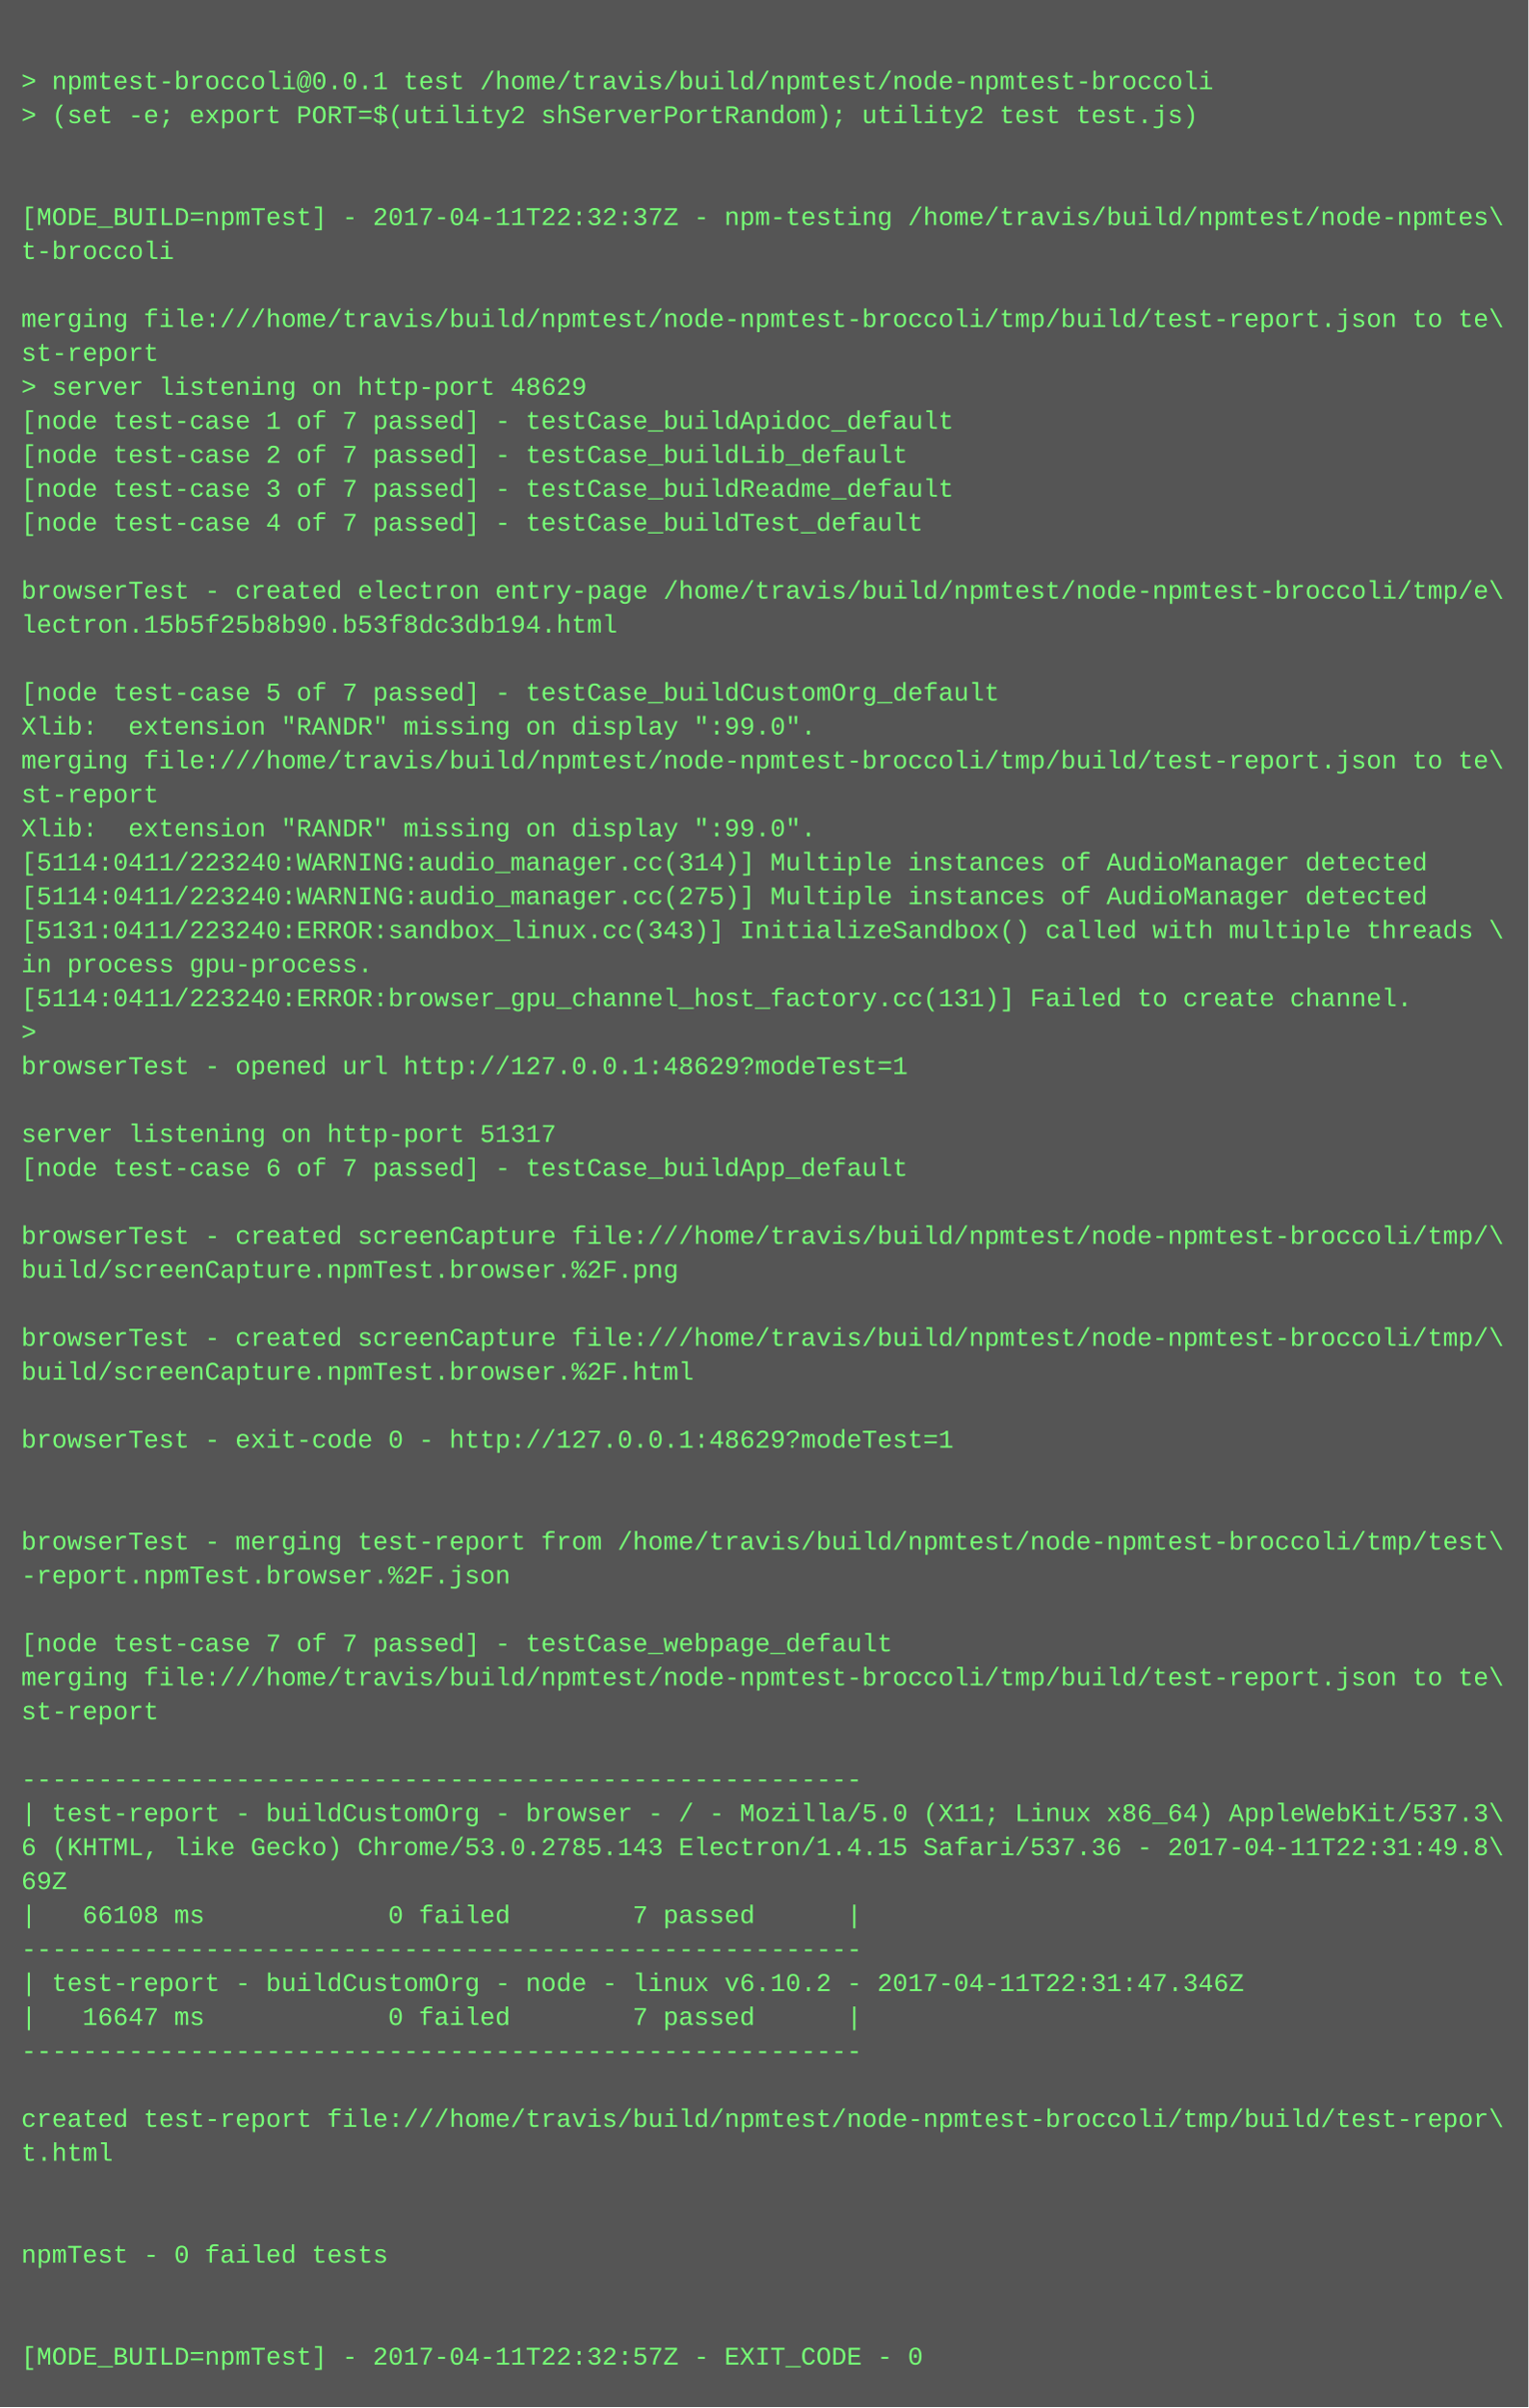
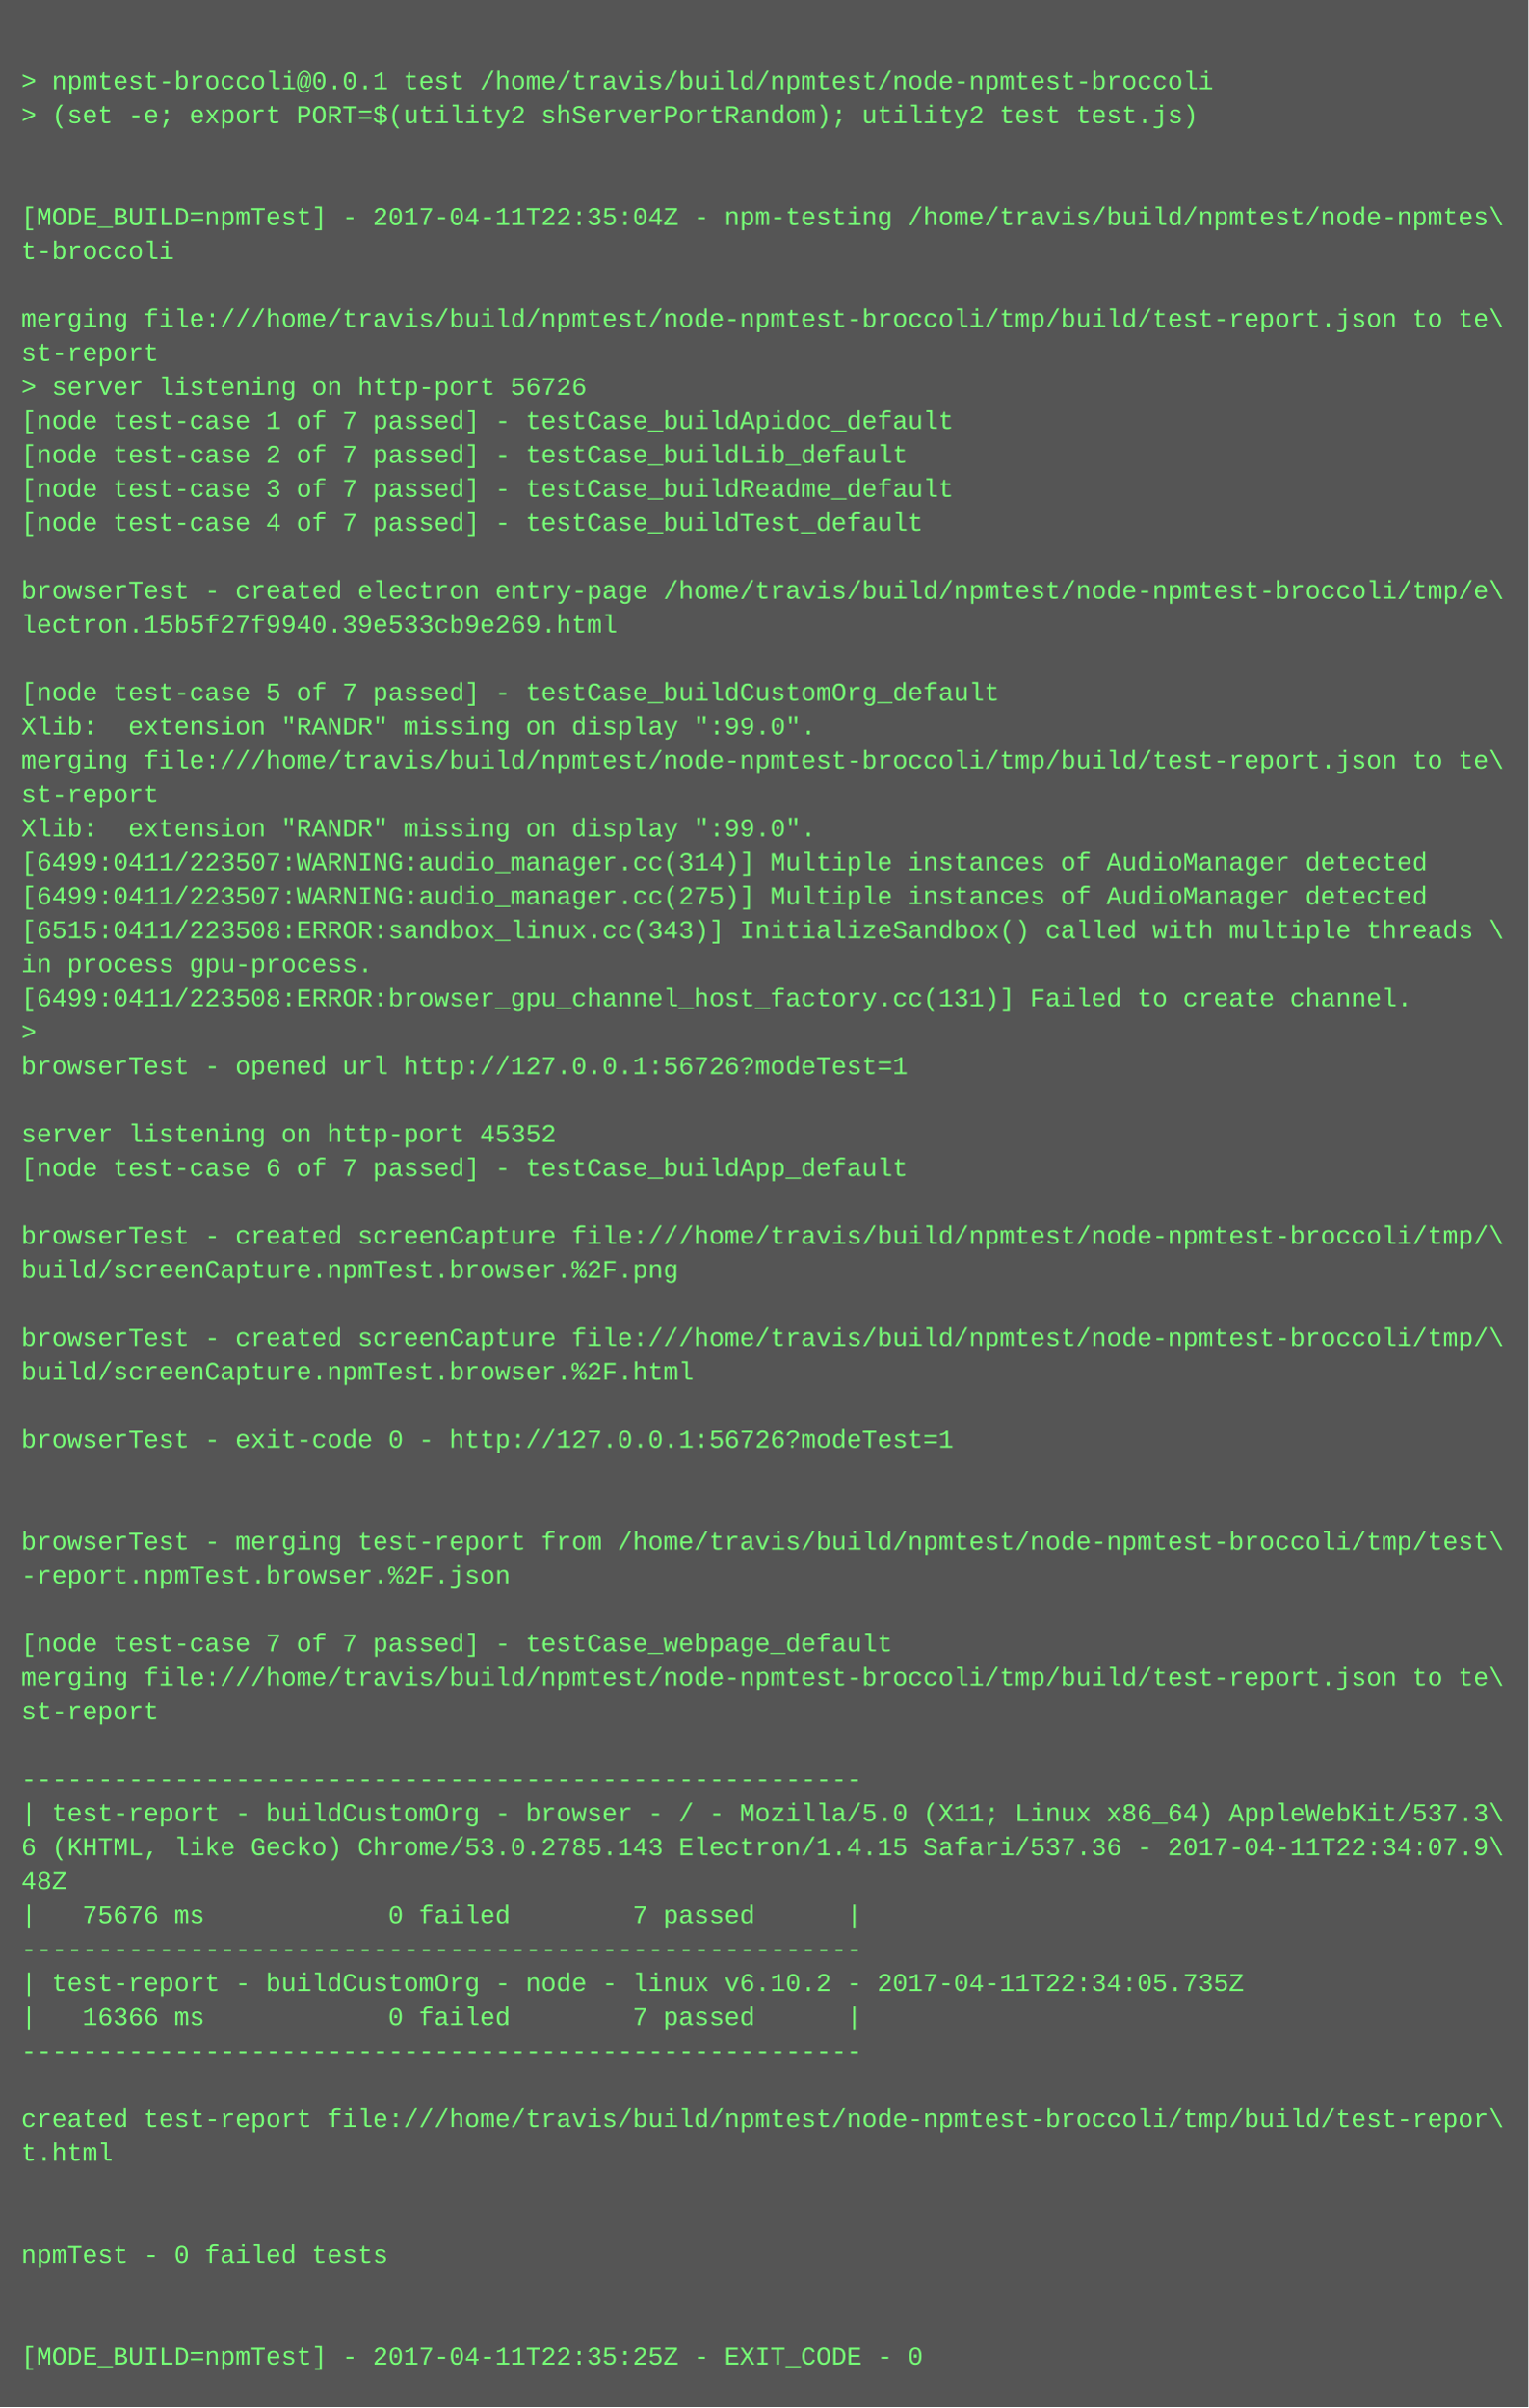
<svg xmlns="http://www.w3.org/2000/svg" height="1134" width="720">
  <rect height="1134" fill="#555" width="720" />
  <text fill="#7f7" font-family="Courier New" font-size="12" xml:space="preserve">
    <tspan x="10" y="26" />
    <tspan x="10" y="42">&gt; npmtest-broccoli@0.0.1 test /home/travis/build/npmtest/node-npmtest-broccoli</tspan>
    <tspan x="10" y="58">&gt; (set -e; export PORT=$(utility2 shServerPortRandom); utility2 test test.js)</tspan>
    <tspan x="10" y="74" />
    <tspan x="10" y="90" />
-     <tspan x="10" y="106">[MODE_BUILD=npmTest] - 2017-04-11T22:32:37Z - npm-testing /home/travis/build/npmtest/node-npmtes\</tspan>
+     <tspan x="10" y="106">[MODE_BUILD=npmTest] - 2017-04-11T22:35:04Z - npm-testing /home/travis/build/npmtest/node-npmtes\</tspan>
    <tspan x="10" y="122">t-broccoli</tspan>
    <tspan x="10" y="138" />
    <tspan x="10" y="154">merging file:///home/travis/build/npmtest/node-npmtest-broccoli/tmp/build/test-report.json to te\</tspan>
    <tspan x="10" y="170">st-report</tspan>
-     <tspan x="10" y="186">&gt; server listening on http-port 48629</tspan>
+     <tspan x="10" y="186">&gt; server listening on http-port 56726</tspan>
    <tspan x="10" y="202">[node test-case 1 of 7 passed] - testCase_buildApidoc_default</tspan>
    <tspan x="10" y="218">[node test-case 2 of 7 passed] - testCase_buildLib_default</tspan>
    <tspan x="10" y="234">[node test-case 3 of 7 passed] - testCase_buildReadme_default</tspan>
    <tspan x="10" y="250">[node test-case 4 of 7 passed] - testCase_buildTest_default</tspan>
    <tspan x="10" y="266" />
    <tspan x="10" y="282">browserTest - created electron entry-page /home/travis/build/npmtest/node-npmtest-broccoli/tmp/e\</tspan>
-     <tspan x="10" y="298">lectron.15b5f25b8b90.b53f8dc3db194.html</tspan>
+     <tspan x="10" y="298">lectron.15b5f27f9940.39e533cb9e269.html</tspan>
    <tspan x="10" y="314" />
    <tspan x="10" y="330">[node test-case 5 of 7 passed] - testCase_buildCustomOrg_default</tspan>
    <tspan x="10" y="346">Xlib:  extension "RANDR" missing on display ":99.0".</tspan>
    <tspan x="10" y="362">merging file:///home/travis/build/npmtest/node-npmtest-broccoli/tmp/build/test-report.json to te\</tspan>
    <tspan x="10" y="378">st-report</tspan>
    <tspan x="10" y="394">Xlib:  extension "RANDR" missing on display ":99.0".</tspan>
-     <tspan x="10" y="410">[5114:0411/223240:WARNING:audio_manager.cc(314)] Multiple instances of AudioManager detected</tspan>
-     <tspan x="10" y="426">[5114:0411/223240:WARNING:audio_manager.cc(275)] Multiple instances of AudioManager detected</tspan>
-     <tspan x="10" y="442">[5131:0411/223240:ERROR:sandbox_linux.cc(343)] InitializeSandbox() called with multiple threads \</tspan>
+     <tspan x="10" y="410">[6499:0411/223507:WARNING:audio_manager.cc(314)] Multiple instances of AudioManager detected</tspan>
+     <tspan x="10" y="426">[6499:0411/223507:WARNING:audio_manager.cc(275)] Multiple instances of AudioManager detected</tspan>
+     <tspan x="10" y="442">[6515:0411/223508:ERROR:sandbox_linux.cc(343)] InitializeSandbox() called with multiple threads \</tspan>
    <tspan x="10" y="458">in process gpu-process. </tspan>
-     <tspan x="10" y="474">[5114:0411/223240:ERROR:browser_gpu_channel_host_factory.cc(131)] Failed to create channel.</tspan>
+     <tspan x="10" y="474">[6499:0411/223508:ERROR:browser_gpu_channel_host_factory.cc(131)] Failed to create channel.</tspan>
    <tspan x="10" y="490">&gt; </tspan>
-     <tspan x="10" y="506">browserTest - opened url http://127.0.0.1:48629?modeTest=1</tspan>
+     <tspan x="10" y="506">browserTest - opened url http://127.0.0.1:56726?modeTest=1</tspan>
    <tspan x="10" y="522" />
-     <tspan x="10" y="538">server listening on http-port 51317</tspan>
+     <tspan x="10" y="538">server listening on http-port 45352</tspan>
    <tspan x="10" y="554">[node test-case 6 of 7 passed] - testCase_buildApp_default</tspan>
    <tspan x="10" y="570" />
    <tspan x="10" y="586">browserTest - created screenCapture file:///home/travis/build/npmtest/node-npmtest-broccoli/tmp/\</tspan>
    <tspan x="10" y="602">build/screenCapture.npmTest.browser.%2F.png</tspan>
    <tspan x="10" y="618" />
    <tspan x="10" y="634">browserTest - created screenCapture file:///home/travis/build/npmtest/node-npmtest-broccoli/tmp/\</tspan>
    <tspan x="10" y="650">build/screenCapture.npmTest.browser.%2F.html</tspan>
    <tspan x="10" y="666" />
-     <tspan x="10" y="682">browserTest - exit-code 0 - http://127.0.0.1:48629?modeTest=1</tspan>
+     <tspan x="10" y="682">browserTest - exit-code 0 - http://127.0.0.1:56726?modeTest=1</tspan>
    <tspan x="10" y="698" />
    <tspan x="10" y="714" />
    <tspan x="10" y="730">browserTest - merging test-report from /home/travis/build/npmtest/node-npmtest-broccoli/tmp/test\</tspan>
    <tspan x="10" y="746">-report.npmTest.browser.%2F.json</tspan>
    <tspan x="10" y="762" />
    <tspan x="10" y="778">[node test-case 7 of 7 passed] - testCase_webpage_default</tspan>
    <tspan x="10" y="794">merging file:///home/travis/build/npmtest/node-npmtest-broccoli/tmp/build/test-report.json to te\</tspan>
    <tspan x="10" y="810">st-report</tspan>
    <tspan x="10" y="826" />
    <tspan x="10" y="842">-------------------------------------------------------</tspan>
    <tspan x="10" y="858">| test-report - buildCustomOrg - browser - / - Mozilla/5.0 (X11; Linux x86_64) AppleWebKit/537.3\</tspan>
-     <tspan x="10" y="874">6 (KHTML, like Gecko) Chrome/53.0.2785.143 Electron/1.4.15 Safari/537.36 - 2017-04-11T22:31:49.8\</tspan>
-     <tspan x="10" y="890">69Z</tspan>
-     <tspan x="10" y="906">|   66108 ms            0 failed        7 passed      |</tspan>
+     <tspan x="10" y="874">6 (KHTML, like Gecko) Chrome/53.0.2785.143 Electron/1.4.15 Safari/537.36 - 2017-04-11T22:34:07.9\</tspan>
+     <tspan x="10" y="890">48Z</tspan>
+     <tspan x="10" y="906">|   75676 ms            0 failed        7 passed      |</tspan>
    <tspan x="10" y="922">-------------------------------------------------------</tspan>
-     <tspan x="10" y="938">| test-report - buildCustomOrg - node - linux v6.10.2 - 2017-04-11T22:31:47.346Z</tspan>
-     <tspan x="10" y="954">|   16647 ms            0 failed        7 passed      |</tspan>
+     <tspan x="10" y="938">| test-report - buildCustomOrg - node - linux v6.10.2 - 2017-04-11T22:34:05.735Z</tspan>
+     <tspan x="10" y="954">|   16366 ms            0 failed        7 passed      |</tspan>
    <tspan x="10" y="970">-------------------------------------------------------</tspan>
    <tspan x="10" y="986" />
    <tspan x="10" y="1002">created test-report file:///home/travis/build/npmtest/node-npmtest-broccoli/tmp/build/test-repor\</tspan>
    <tspan x="10" y="1018">t.html</tspan>
    <tspan x="10" y="1034" />
    <tspan x="10" y="1050" />
    <tspan x="10" y="1066">npmTest - 0 failed tests</tspan>
    <tspan x="10" y="1082" />
    <tspan x="10" y="1098" />
-     <tspan x="10" y="1114">[MODE_BUILD=npmTest] - 2017-04-11T22:32:57Z - EXIT_CODE - 0</tspan>
+     <tspan x="10" y="1114">[MODE_BUILD=npmTest] - 2017-04-11T22:35:25Z - EXIT_CODE - 0</tspan>
  </text>
</svg>
